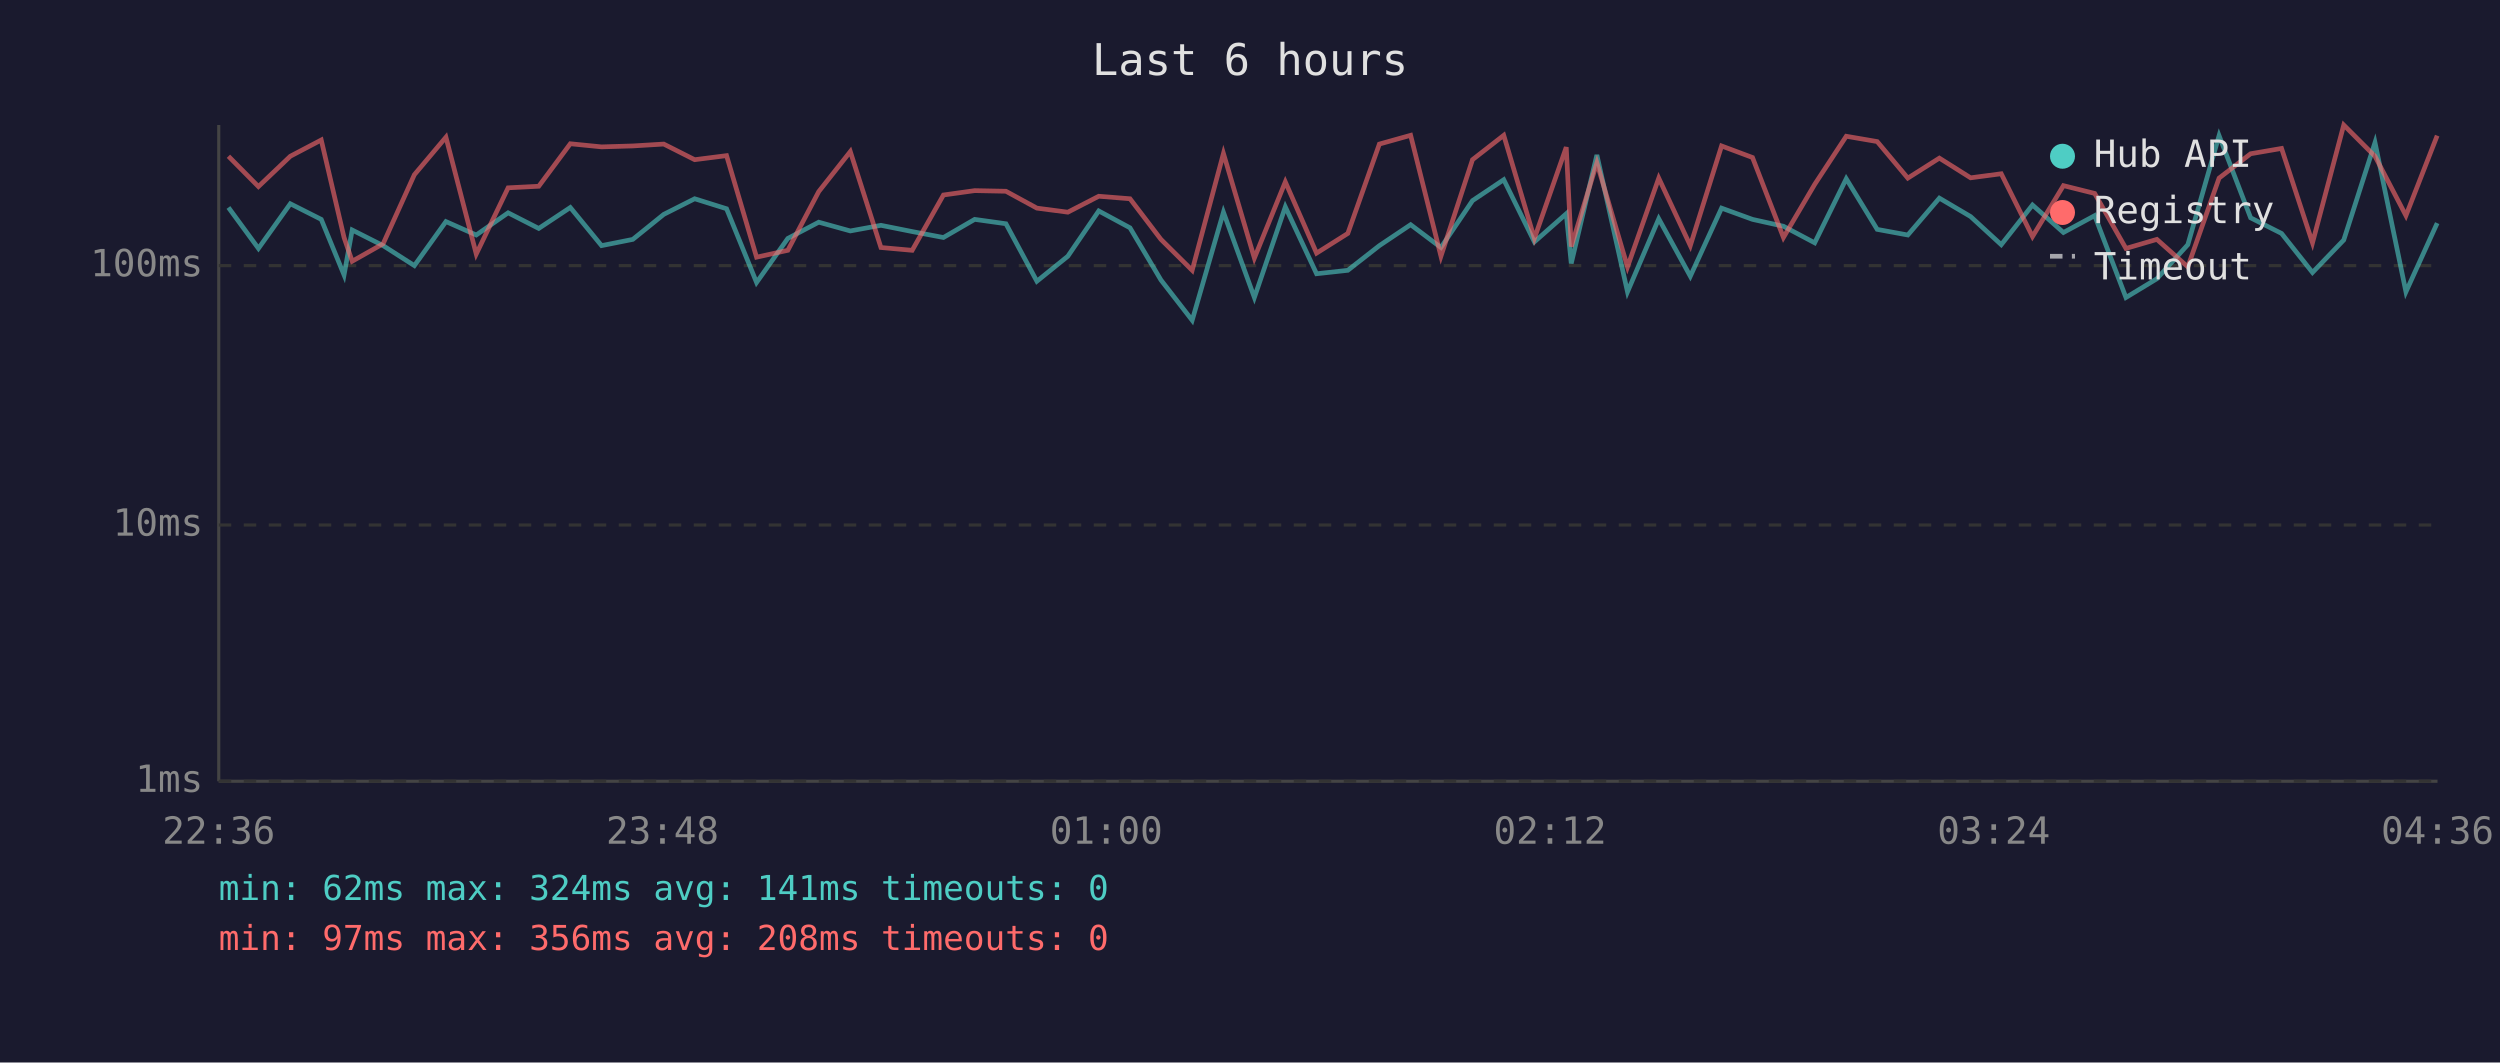
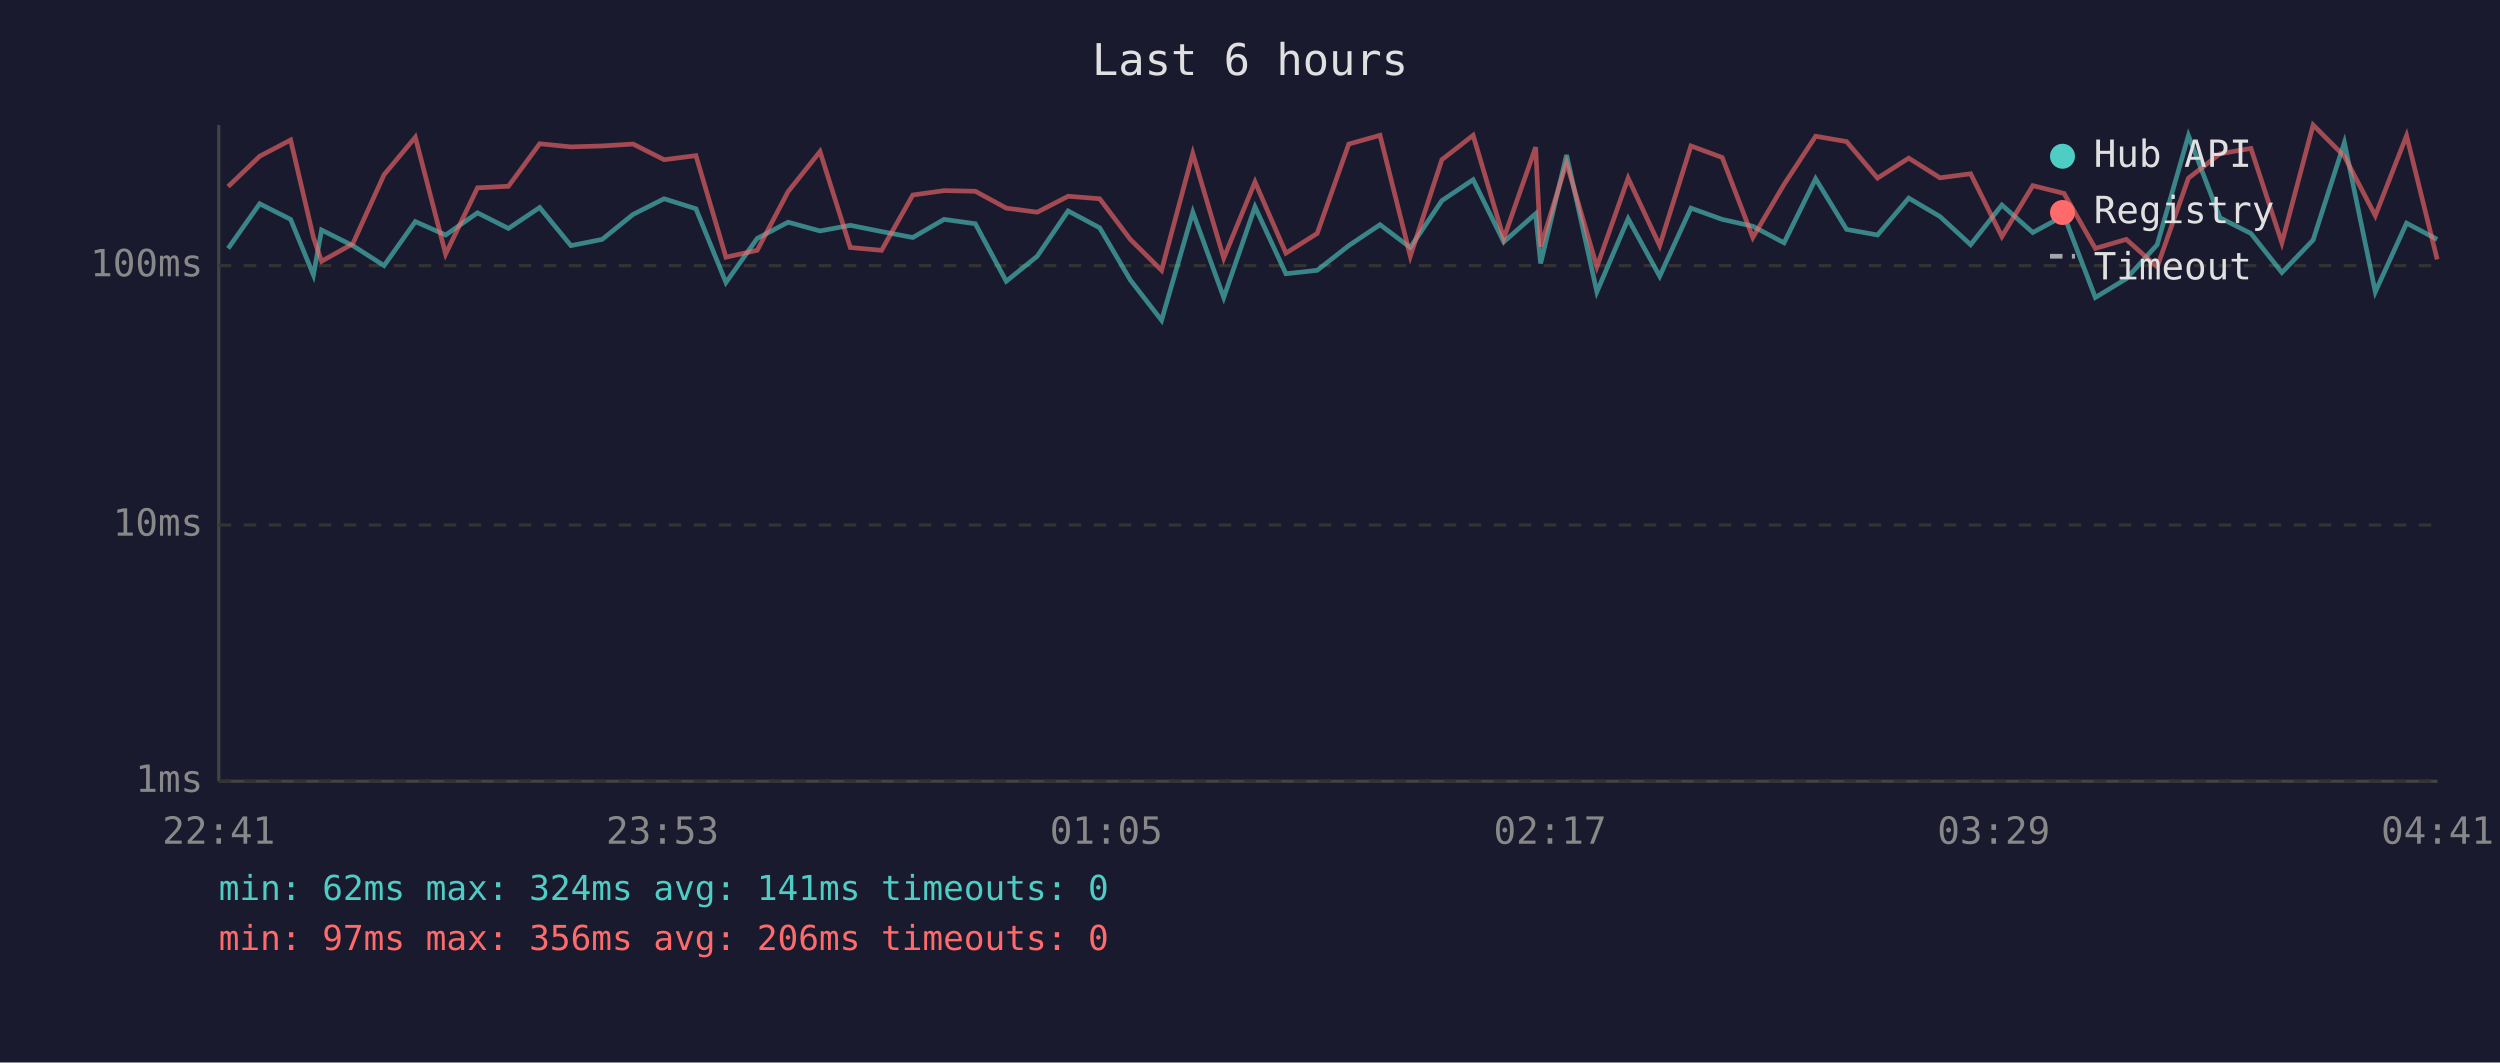
<svg xmlns="http://www.w3.org/2000/svg" viewBox="0 0 800 340" font-family="monospace" font-size="12">
  <rect width="800" height="340" fill="#1a1a2e" />
  <text x="400" y="24" fill="#e0e0e0" font-size="14" text-anchor="middle">Last 6 hours</text>
  <line x1="70" y1="40" x2="70" y2="250" stroke="#444" stroke-width="1" />
  <line x1="70" y1="250" x2="780" y2="250" stroke="#444" stroke-width="1" />
  <line x1="70" y1="250" x2="780" y2="250" stroke="#333" stroke-width="1" stroke-dasharray="4" />
  <text x="65" y="250" fill="#888" text-anchor="end" dominant-baseline="middle">1ms</text>
  <line x1="70" y1="168" x2="780" y2="168" stroke="#333" stroke-width="1" stroke-dasharray="4" />
  <text x="65" y="168" fill="#888" text-anchor="end" dominant-baseline="middle">10ms</text>
  <line x1="70" y1="85" x2="780" y2="85" stroke="#333" stroke-width="1" stroke-dasharray="4" />
  <text x="65" y="85" fill="#888" text-anchor="end" dominant-baseline="middle">100ms</text>
-   <text x="70" y="270" fill="#888" text-anchor="middle">22:36</text>
-   <text x="212" y="270" fill="#888" text-anchor="middle">23:48</text>
-   <text x="354" y="270" fill="#888" text-anchor="middle">01:00</text>
-   <text x="496" y="270" fill="#888" text-anchor="middle">02:12</text>
-   <text x="638" y="270" fill="#888" text-anchor="middle">03:24</text>
-   <text x="780" y="270" fill="#888" text-anchor="middle">04:36</text>
-   <polyline points="73.1,66.4 82.7,79.5 92.9,65.2 102.8,70.2 110.1,88.0 112.7,73.6 122.6,78.6 132.6,85.0 142.7,70.9 152.4,75.2 162.6,68.1 172.4,73.1 182.5,66.4 192.5,78.6 202.5,76.6 212.4,68.6 222.3,63.6 232.5,66.8 242.1,90.4 252.1,76.3 262.0,71.1 272.1,73.9 281.9,72.1 291.9,74.1 301.9,76.0 311.9,70.2 321.9,71.6 331.8,90.0 341.7,82.0 351.6,67.5 361.6,72.9 371.5,89.6 381.5,102.5 391.5,67.9 401.4,95.2 411.3,66.2 421.3,87.6 431.3,86.5 441.4,78.6 451.4,71.9 461.1,79.2 471.2,64.2 481.2,57.5 491.0,77.4 501.2,68.4 502.8,84.3 511.0,49.6 520.8,93.4 530.8,70.0 540.9,88.4 550.9,66.6 560.8,70.2 570.7,72.4 580.7,77.7 590.8,57.2 600.7,73.4 610.5,75.2 620.6,63.4 630.6,69.3 640.4,78.3 650.4,65.6 660.3,74.4 670.3,69.0 680.3,95.2 690.2,89.2 700.1,78.3 710.1,43.4 720.2,69.7 730.1,74.7 740.0,87.2 750.0,76.8 760.0,45.6 769.9,93.4 779.9,71.4" fill="none" stroke="#4ecdc4" stroke-width="1.5" opacity="0.6" />
-   <polyline points="73.1,50.0 82.7,59.7 92.9,50.0 102.8,44.8 110.1,76.0 112.7,83.6 122.6,78.0 132.6,55.9 142.7,43.9 152.4,81.3 162.6,60.1 172.4,59.6 182.5,46.0 192.5,47.0 202.5,46.7 212.4,46.1 222.3,51.1 232.5,49.8 242.1,82.3 252.1,80.1 262.0,61.3 272.1,48.5 281.9,79.2 291.9,80.1 301.9,62.4 311.9,61.0 321.9,61.2 331.8,66.6 341.7,67.9 351.6,62.8 361.6,63.6 371.5,76.6 381.5,86.5 391.5,49.1 401.4,82.6 411.3,58.2 421.3,81.0 431.3,74.7 441.4,46.1 451.4,43.3 461.1,82.0 471.2,51.1 481.2,43.3 491.0,76.3 501.2,47.1 502.8,78.9 511.0,52.1 520.8,85.4 530.8,57.0 540.9,78.6 550.9,46.7 560.8,50.4 570.7,76.0 580.7,59.0 590.8,43.6 600.7,45.3 610.5,57.0 620.6,50.6 630.6,56.9 640.4,55.6 650.4,75.7 660.3,59.4 670.3,61.9 680.3,79.5 690.2,76.6 700.1,85.4 710.1,57.0 720.2,49.2 730.1,47.5 740.0,77.7 750.0,40.0 760.0,50.0 769.9,69.0 779.9,43.4" fill="none" stroke="#ff6b6b" stroke-width="1.5" opacity="0.6" />
+   <text x="70" y="270" fill="#888" text-anchor="middle">22:41</text>
+   <text x="212" y="270" fill="#888" text-anchor="middle">23:53</text>
+   <text x="354" y="270" fill="#888" text-anchor="middle">01:05</text>
+   <text x="496" y="270" fill="#888" text-anchor="middle">02:17</text>
+   <text x="638" y="270" fill="#888" text-anchor="middle">03:29</text>
+   <text x="780" y="270" fill="#888" text-anchor="middle">04:41</text>
+   <polyline points="73.0,79.5 83.1,65.2 93.0,70.2 100.3,88.0 102.9,73.6 112.9,78.6 122.9,85.0 132.9,70.9 142.6,75.2 152.8,68.1 162.7,73.1 172.7,66.4 182.7,78.6 192.7,76.6 202.6,68.6 212.5,63.6 222.7,66.8 232.3,90.4 242.3,76.3 252.2,71.1 262.4,73.9 272.1,72.1 282.1,74.1 292.1,76.0 302.1,70.2 312.1,71.6 322.0,90.0 331.9,82.0 341.8,67.5 351.9,72.9 361.7,89.6 371.7,102.5 381.7,67.9 391.6,95.2 401.6,66.2 411.5,87.6 421.5,86.5 431.6,78.6 441.6,71.9 451.3,79.2 461.4,64.2 471.4,57.5 481.2,77.4 491.4,68.4 493.0,84.3 501.3,49.6 511.0,93.4 521.0,70.0 531.1,88.4 541.1,66.6 551.1,70.2 560.9,72.4 570.9,77.7 581.0,57.2 590.9,73.4 600.8,75.2 610.8,63.4 620.8,69.3 630.6,78.3 640.6,65.6 650.5,74.4 660.5,69.0 670.5,95.2 680.4,89.2 690.3,78.3 700.3,43.4 710.4,69.7 720.3,74.7 730.2,87.2 740.2,76.8 750.2,45.6 760.1,93.4 770.1,71.4 779.9,76.6" fill="none" stroke="#4ecdc4" stroke-width="1.5" opacity="0.6" />
+   <polyline points="73.0,59.7 83.1,50.0 93.0,44.8 100.3,76.0 102.9,83.6 112.9,78.0 122.9,55.9 132.9,43.9 142.6,81.3 152.8,60.1 162.7,59.6 172.7,46.0 182.7,47.0 192.7,46.7 202.6,46.1 212.5,51.1 222.7,49.8 232.3,82.3 242.3,80.1 252.2,61.3 262.4,48.5 272.1,79.2 282.1,80.1 292.1,62.4 302.1,61.0 312.1,61.2 322.0,66.6 331.9,67.9 341.8,62.8 351.9,63.6 361.7,76.6 371.7,86.5 381.7,49.1 391.6,82.6 401.6,58.2 411.5,81.0 421.5,74.7 431.6,46.1 441.6,43.3 451.3,82.0 461.4,51.1 471.4,43.3 481.2,76.3 491.4,47.1 493.0,78.9 501.3,52.1 511.0,85.4 521.0,57.0 531.1,78.6 541.1,46.7 551.1,50.4 560.9,76.0 570.9,59.0 581.0,43.6 590.9,45.3 600.8,57.0 610.8,50.6 620.8,56.9 630.6,55.6 640.6,75.7 650.5,59.4 660.5,61.9 670.5,79.5 680.4,76.6 690.3,85.4 700.3,57.0 710.4,49.2 720.3,47.5 730.2,77.7 740.2,40.0 750.2,50.0 760.1,69.0 770.1,43.4 779.9,83.0" fill="none" stroke="#ff6b6b" stroke-width="1.5" opacity="0.6" />
  <circle cx="660" cy="50" r="4" fill="#4ecdc4" />
  <text x="670" y="50" fill="#e0e0e0" dominant-baseline="middle">Hub API</text>
  <circle cx="660" cy="68" r="4" fill="#ff6b6b" />
  <text x="670" y="68" fill="#e0e0e0" dominant-baseline="middle">Registry</text>
  <line x1="656" y1="82" x2="664" y2="82" stroke="#e0e0e0" stroke-width="1.5" stroke-dasharray="4,3" opacity="0.7" />
  <text x="670" y="86" fill="#e0e0e0" dominant-baseline="middle">Timeout</text>
  <text x="70" y="288" fill="#4ecdc4" font-size="11">min: 62ms  max: 324ms  avg: 141ms  timeouts: 0</text>
-   <text x="70" y="304" fill="#ff6b6b" font-size="11">min: 97ms  max: 356ms  avg: 208ms  timeouts: 0</text>
+   <text x="70" y="304" fill="#ff6b6b" font-size="11">min: 97ms  max: 356ms  avg: 206ms  timeouts: 0</text>
</svg>
